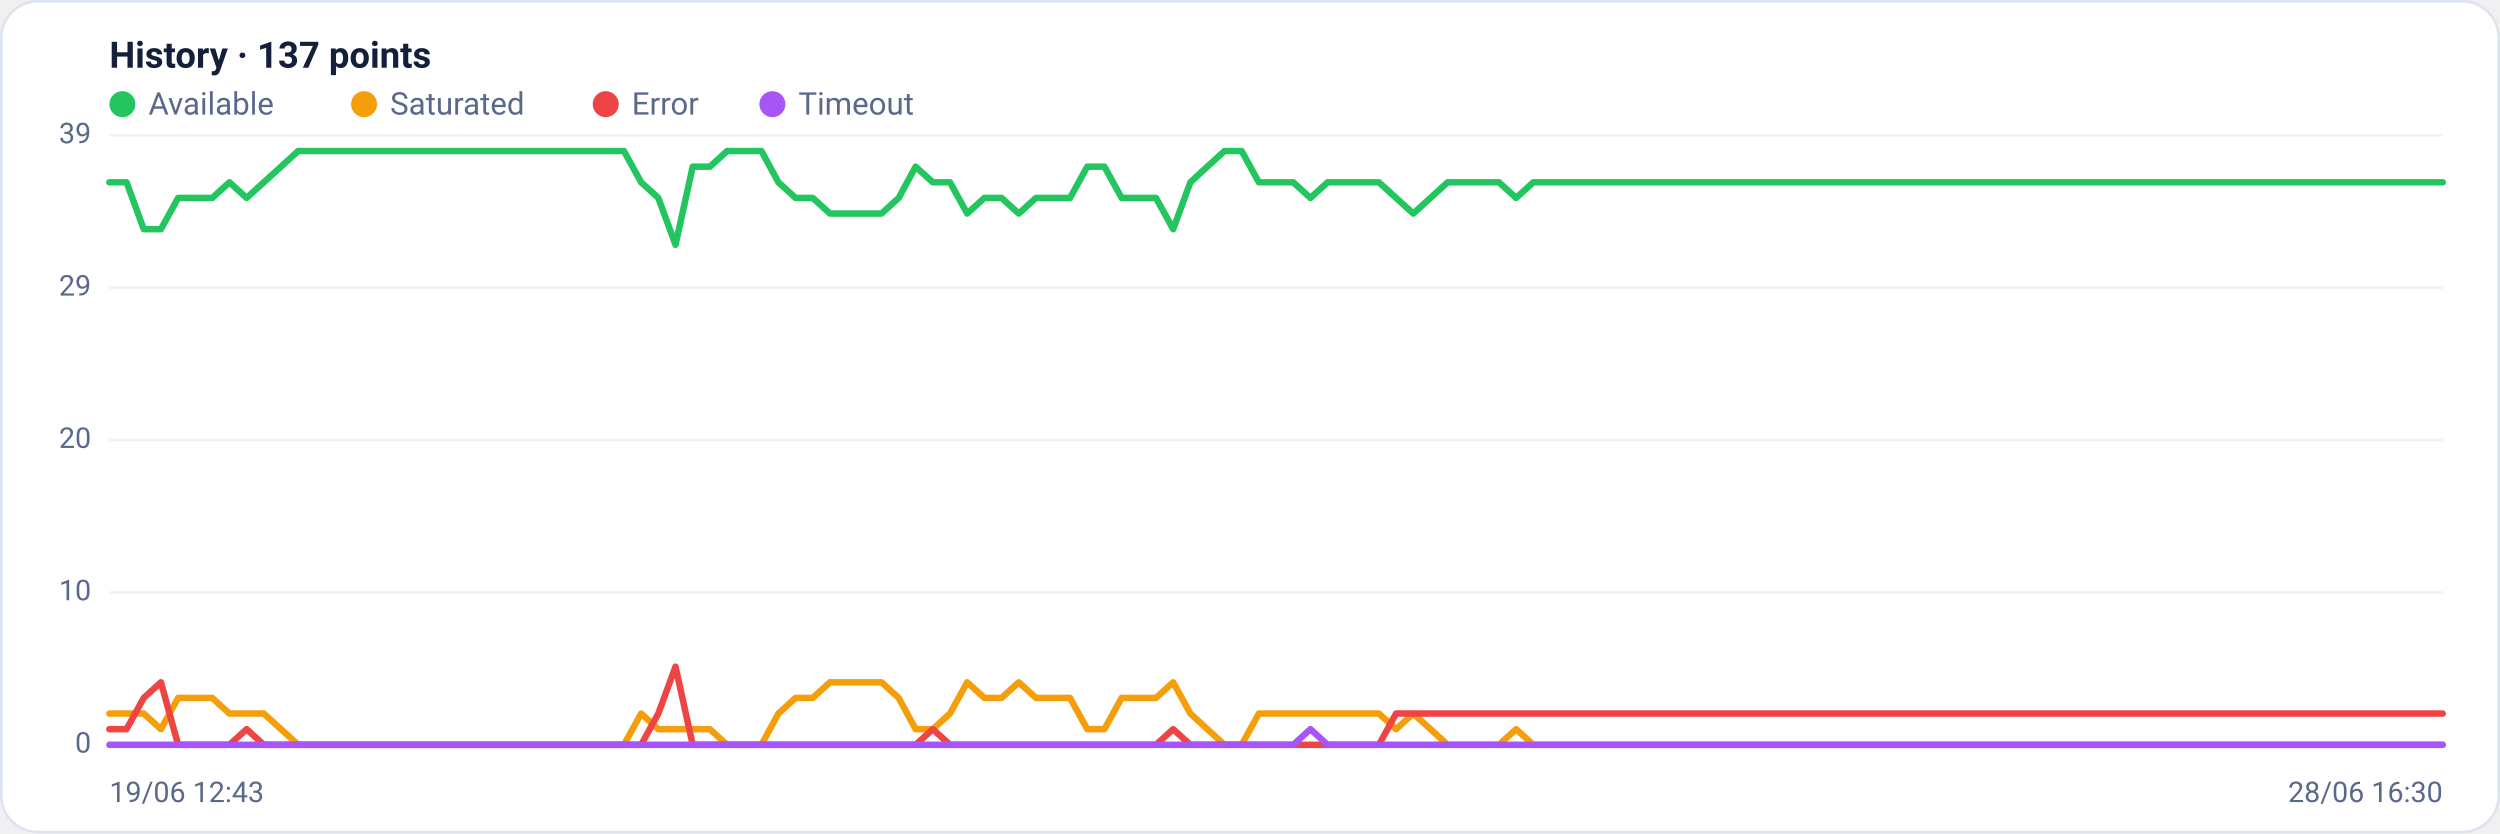
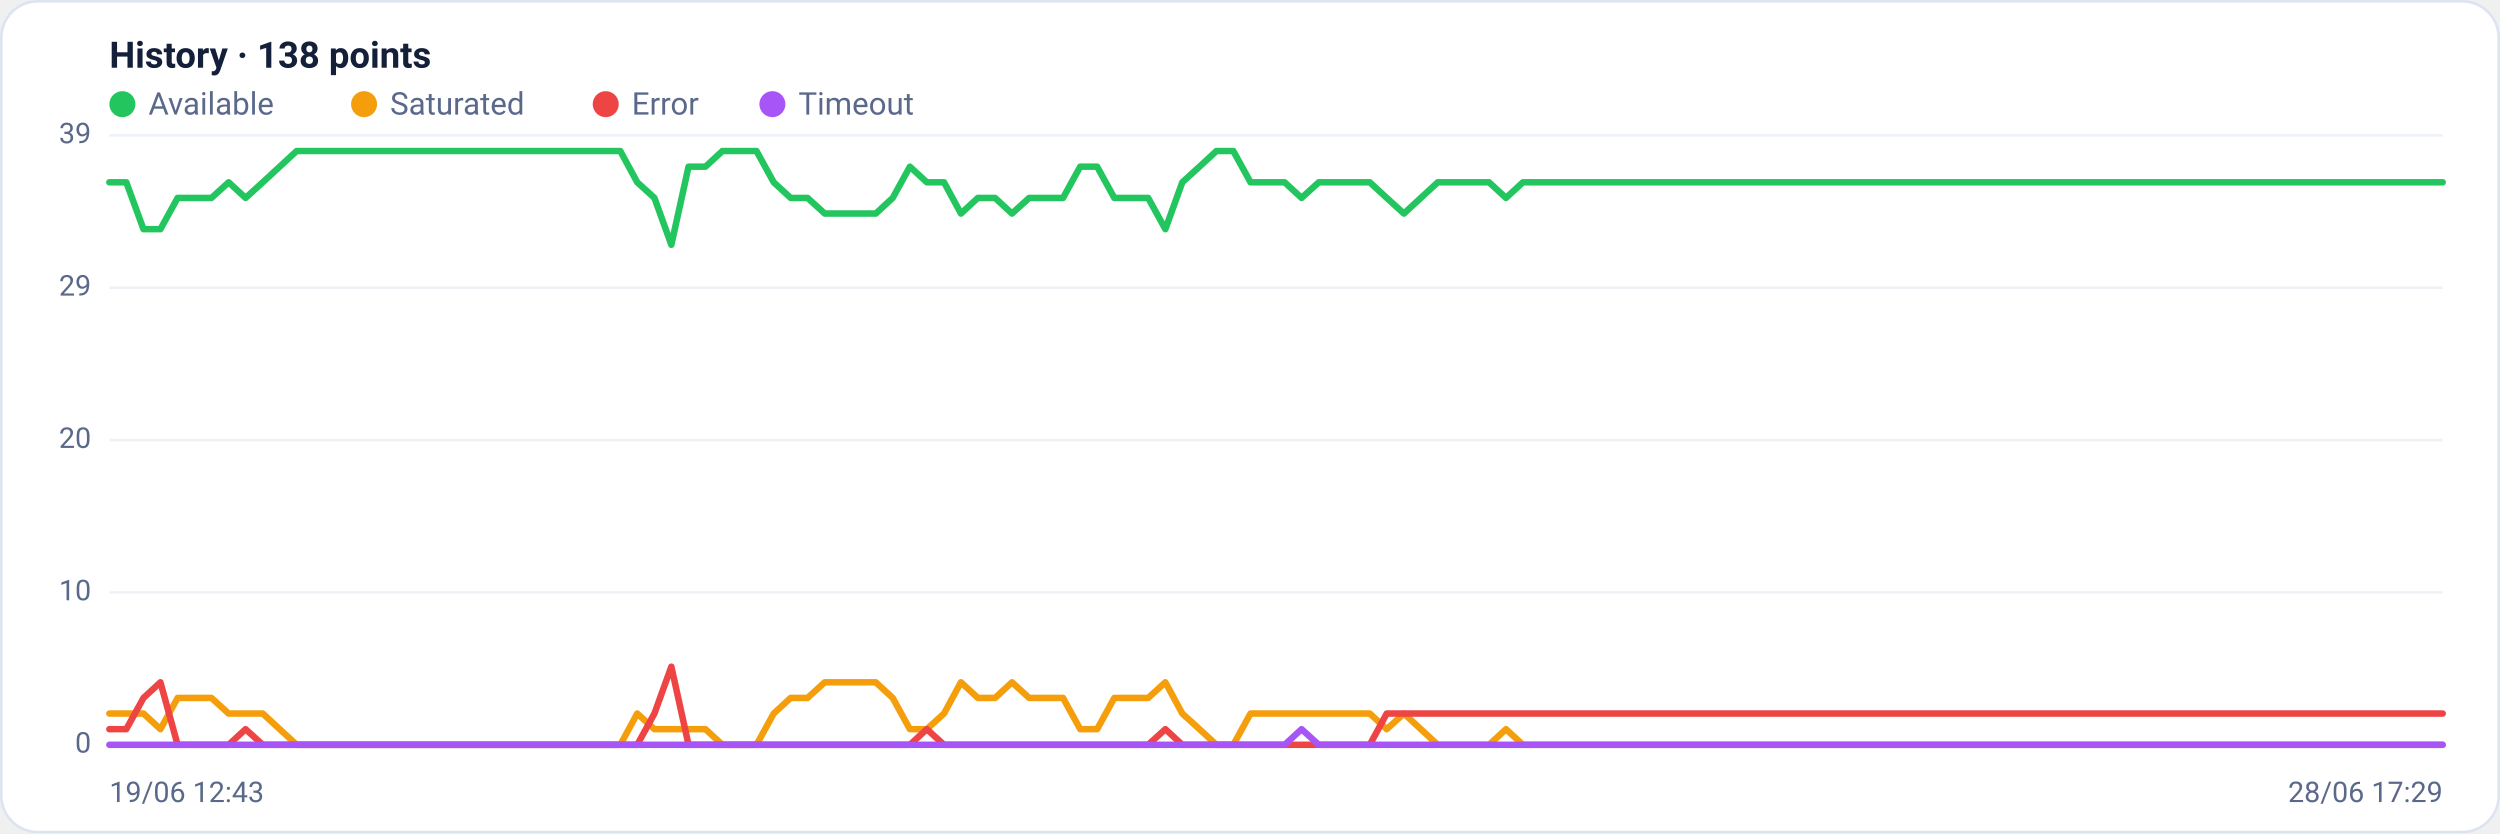
<svg xmlns="http://www.w3.org/2000/svg" viewBox="0 0 960 320" width="960" height="320" font-family="Segoe UI, system-ui, -apple-system, Roboto, Helvetica, Arial, sans-serif" role="img" aria-label="Availability history per region">
  <rect x="0.5" y="0.5" width="959" height="319" rx="14" fill="#ffffff" stroke="#dce3f1" />
-   <text x="42" y="26" font-size="14" font-weight="600" fill="#14203a">History · 137 points</text>
+   <text x="42" y="26" font-size="14" font-weight="600" fill="#14203a">History · 138 points</text>
  <circle cx="47" cy="40" r="5" fill="#22c55e" />
  <text x="57" y="44" font-size="12" fill="#5a688a">Available</text>
  <circle cx="139.8" cy="40" r="5" fill="#f59e0b" />
  <text x="149.8" y="44" font-size="12" fill="#5a688a">Saturated</text>
  <circle cx="232.6" cy="40" r="5" fill="#ef4444" />
  <text x="242.6" y="44" font-size="12" fill="#5a688a">Error</text>
  <circle cx="296.6" cy="40" r="5" fill="#a855f7" />
  <text x="306.6" y="44" font-size="12" fill="#5a688a">Timeout</text>
  <line x1="42" y1="286.0" x2="938" y2="286.0" stroke="#eef2f7" stroke-width="1" />
  <text x="35" y="289.0" text-anchor="end" font-size="11" fill="#5a688a">0</text>
  <line x1="42" y1="227.5" x2="938" y2="227.5" stroke="#eef2f7" stroke-width="1" />
  <text x="35" y="230.5" text-anchor="end" font-size="11" fill="#5a688a">10</text>
  <line x1="42" y1="169.0" x2="938" y2="169.0" stroke="#eef2f7" stroke-width="1" />
  <text x="35" y="172.0" text-anchor="end" font-size="11" fill="#5a688a">20</text>
  <line x1="42" y1="110.5" x2="938" y2="110.5" stroke="#eef2f7" stroke-width="1" />
  <text x="35" y="113.5" text-anchor="end" font-size="11" fill="#5a688a">29</text>
  <line x1="42" y1="52.0" x2="938" y2="52.0" stroke="#eef2f7" stroke-width="1" />
  <text x="35" y="55.0" text-anchor="end" font-size="11" fill="#5a688a">39</text>
-   <polyline fill="none" stroke="#22c55e" stroke-width="2.5" stroke-linejoin="round" stroke-linecap="round" points="42.0,70.0 48.6,70.0 55.2,88.0 61.8,88.0 68.4,76.0 74.9,76.0 81.5,76.0 88.1,70.0 94.7,76.0 101.3,70.0 107.9,64.0 114.5,58.0 121.1,58.0 127.6,58.0 134.2,58.0 140.8,58.0 147.4,58.0 154.0,58.0 160.6,58.0 167.2,58.0 173.8,58.0 180.4,58.0 186.9,58.0 193.5,58.0 200.1,58.0 206.7,58.0 213.3,58.0 219.9,58.0 226.5,58.0 233.1,58.0 239.6,58.0 246.2,70.0 252.8,76.0 259.4,94.0 266.0,64.0 272.6,64.0 279.2,58.0 285.8,58.0 292.4,58.0 298.9,70.0 305.5,76.0 312.1,76.0 318.7,82.0 325.3,82.0 331.9,82.0 338.5,82.0 345.1,76.0 351.6,64.0 358.2,70.0 364.8,70.0 371.4,82.0 378.0,76.0 384.6,76.0 391.2,82.0 397.8,76.0 404.4,76.0 410.9,76.0 417.5,64.0 424.1,64.0 430.7,76.0 437.3,76.0 443.9,76.0 450.5,88.0 457.1,70.0 463.6,64.0 470.2,58.0 476.8,58.0 483.4,70.0 490.0,70.0 496.6,70.0 503.2,76.0 509.8,70.0 516.4,70.0 522.9,70.0 529.5,70.0 536.1,76.0 542.7,82.0 549.3,76.0 555.9,70.0 562.5,70.0 569.1,70.0 575.6,70.0 582.2,76.0 588.8,70.0 595.4,70.0 602.0,70.0 608.6,70.0 615.2,70.0 621.8,70.0 628.4,70.0 634.9,70.0 641.5,70.0 648.1,70.0 654.7,70.0 661.3,70.0 667.9,70.0 674.5,70.0 681.1,70.0 687.6,70.0 694.2,70.0 700.8,70.0 707.4,70.0 714.0,70.0 720.6,70.0 727.2,70.0 733.8,70.0 740.4,70.0 746.9,70.0 753.5,70.0 760.1,70.0 766.7,70.0 773.3,70.0 779.9,70.0 786.5,70.0 793.1,70.0 799.6,70.0 806.2,70.0 812.8,70.0 819.4,70.0 826.0,70.0 832.6,70.0 839.2,70.0 845.8,70.0 852.4,70.0 858.9,70.0 865.5,70.0 872.1,70.0 878.7,70.0 885.3,70.0 891.9,70.0 898.5,70.0 905.1,70.0 911.6,70.0 918.2,70.0 924.8,70.0 931.4,70.0 938.0,70.0" />
-   <polyline fill="none" stroke="#f59e0b" stroke-width="2.5" stroke-linejoin="round" stroke-linecap="round" points="42.0,274.0 48.6,274.0 55.2,274.0 61.8,280.0 68.4,268.0 74.9,268.0 81.5,268.0 88.1,274.0 94.7,274.0 101.3,274.0 107.9,280.0 114.5,286.0 121.1,286.0 127.6,286.0 134.2,286.0 140.8,286.0 147.4,286.0 154.0,286.0 160.6,286.0 167.2,286.0 173.8,286.0 180.4,286.0 186.9,286.0 193.5,286.0 200.1,286.0 206.7,286.0 213.3,286.0 219.9,286.0 226.5,286.0 233.1,286.0 239.6,286.0 246.2,274.0 252.8,280.0 259.4,280.0 266.0,280.0 272.6,280.0 279.2,286.0 285.8,286.0 292.4,286.0 298.9,274.0 305.5,268.0 312.1,268.0 318.7,262.0 325.3,262.0 331.9,262.0 338.5,262.0 345.1,268.0 351.6,280.0 358.2,280.0 364.8,274.0 371.4,262.0 378.0,268.0 384.6,268.0 391.2,262.0 397.8,268.0 404.4,268.0 410.9,268.0 417.5,280.0 424.1,280.0 430.7,268.0 437.3,268.0 443.9,268.0 450.5,262.0 457.1,274.0 463.6,280.0 470.2,286.0 476.8,286.0 483.4,274.0 490.0,274.0 496.6,274.0 503.2,274.0 509.8,274.0 516.4,274.0 522.9,274.0 529.5,274.0 536.1,280.0 542.7,274.0 549.3,280.0 555.9,286.0 562.5,286.0 569.1,286.0 575.6,286.0 582.2,280.0 588.8,286.0 595.4,286.0 602.0,286.0 608.6,286.0 615.2,286.0 621.8,286.0 628.4,286.0 634.9,286.0 641.5,286.0 648.1,286.0 654.7,286.0 661.3,286.0 667.9,286.0 674.5,286.0 681.1,286.0 687.6,286.0 694.2,286.0 700.8,286.0 707.4,286.0 714.0,286.0 720.6,286.0 727.2,286.0 733.8,286.0 740.4,286.0 746.9,286.0 753.5,286.0 760.1,286.0 766.7,286.0 773.3,286.0 779.9,286.0 786.5,286.0 793.1,286.0 799.6,286.0 806.2,286.0 812.8,286.0 819.4,286.0 826.0,286.0 832.6,286.0 839.2,286.0 845.8,286.0 852.4,286.0 858.9,286.0 865.5,286.0 872.1,286.0 878.7,286.0 885.3,286.0 891.9,286.0 898.5,286.0 905.1,286.0 911.6,286.0 918.2,286.0 924.8,286.0 931.4,286.0 938.0,286.0" />
-   <polyline fill="none" stroke="#ef4444" stroke-width="2.5" stroke-linejoin="round" stroke-linecap="round" points="42.0,280.0 48.6,280.0 55.2,268.0 61.8,262.0 68.4,286.0 74.9,286.0 81.5,286.0 88.1,286.0 94.7,280.0 101.3,286.0 107.9,286.0 114.5,286.0 121.1,286.0 127.6,286.0 134.2,286.0 140.8,286.0 147.4,286.0 154.0,286.0 160.6,286.0 167.2,286.0 173.8,286.0 180.4,286.0 186.9,286.0 193.5,286.0 200.1,286.0 206.7,286.0 213.3,286.0 219.9,286.0 226.5,286.0 233.1,286.0 239.6,286.0 246.2,286.0 252.8,274.0 259.4,256.0 266.0,286.0 272.6,286.0 279.2,286.0 285.8,286.0 292.4,286.0 298.9,286.0 305.5,286.0 312.1,286.0 318.7,286.0 325.3,286.0 331.9,286.0 338.5,286.0 345.1,286.0 351.6,286.0 358.2,280.0 364.8,286.0 371.4,286.0 378.0,286.0 384.6,286.0 391.2,286.0 397.8,286.0 404.4,286.0 410.9,286.0 417.5,286.0 424.1,286.0 430.7,286.0 437.3,286.0 443.9,286.0 450.5,280.0 457.1,286.0 463.6,286.0 470.2,286.0 476.8,286.0 483.4,286.0 490.0,286.0 496.6,286.0 503.2,286.0 509.8,286.0 516.4,286.0 522.9,286.0 529.5,286.0 536.1,274.0 542.7,274.0 549.3,274.0 555.9,274.0 562.5,274.0 569.1,274.0 575.6,274.0 582.2,274.0 588.8,274.0 595.4,274.0 602.0,274.0 608.6,274.0 615.2,274.0 621.8,274.0 628.4,274.0 634.9,274.0 641.5,274.0 648.1,274.0 654.7,274.0 661.3,274.0 667.9,274.0 674.5,274.0 681.1,274.0 687.6,274.0 694.2,274.0 700.8,274.0 707.4,274.0 714.0,274.0 720.6,274.0 727.2,274.0 733.8,274.0 740.4,274.0 746.9,274.0 753.5,274.0 760.1,274.0 766.7,274.0 773.3,274.0 779.9,274.0 786.5,274.0 793.1,274.0 799.6,274.0 806.2,274.0 812.8,274.0 819.4,274.0 826.0,274.0 832.6,274.0 839.2,274.0 845.8,274.0 852.4,274.0 858.9,274.0 865.5,274.0 872.1,274.0 878.7,274.0 885.3,274.0 891.9,274.0 898.5,274.0 905.1,274.0 911.6,274.0 918.2,274.0 924.8,274.0 931.4,274.0 938.0,274.0" />
-   <polyline fill="none" stroke="#a855f7" stroke-width="2.5" stroke-linejoin="round" stroke-linecap="round" points="42.0,286.0 48.6,286.0 55.2,286.0 61.8,286.0 68.4,286.0 74.9,286.0 81.5,286.0 88.1,286.0 94.7,286.0 101.3,286.0 107.9,286.0 114.5,286.0 121.1,286.0 127.6,286.0 134.2,286.0 140.8,286.0 147.4,286.0 154.0,286.0 160.6,286.0 167.2,286.0 173.8,286.0 180.4,286.0 186.9,286.0 193.5,286.0 200.1,286.0 206.7,286.0 213.3,286.0 219.9,286.0 226.5,286.0 233.1,286.0 239.6,286.0 246.2,286.0 252.8,286.0 259.4,286.0 266.0,286.0 272.6,286.0 279.2,286.0 285.8,286.0 292.4,286.0 298.9,286.0 305.5,286.0 312.1,286.0 318.7,286.0 325.3,286.0 331.9,286.0 338.5,286.0 345.1,286.0 351.6,286.0 358.2,286.0 364.8,286.0 371.4,286.0 378.0,286.0 384.6,286.0 391.2,286.0 397.8,286.0 404.4,286.0 410.9,286.0 417.5,286.0 424.1,286.0 430.7,286.0 437.3,286.0 443.9,286.0 450.5,286.0 457.1,286.0 463.6,286.0 470.2,286.0 476.8,286.0 483.4,286.0 490.0,286.0 496.6,286.0 503.2,280.0 509.8,286.0 516.4,286.0 522.9,286.0 529.5,286.0 536.1,286.0 542.7,286.0 549.3,286.0 555.9,286.0 562.5,286.0 569.1,286.0 575.6,286.0 582.2,286.0 588.8,286.0 595.4,286.0 602.0,286.0 608.6,286.0 615.2,286.0 621.8,286.0 628.4,286.0 634.9,286.0 641.5,286.0 648.1,286.0 654.7,286.0 661.3,286.0 667.9,286.0 674.5,286.0 681.1,286.0 687.6,286.0 694.2,286.0 700.8,286.0 707.4,286.0 714.0,286.0 720.6,286.0 727.2,286.0 733.8,286.0 740.4,286.0 746.9,286.0 753.5,286.0 760.1,286.0 766.7,286.0 773.3,286.0 779.9,286.0 786.5,286.0 793.1,286.0 799.6,286.0 806.2,286.0 812.8,286.0 819.4,286.0 826.0,286.0 832.6,286.0 839.2,286.0 845.8,286.0 852.4,286.0 858.9,286.0 865.5,286.0 872.1,286.0 878.7,286.0 885.3,286.0 891.9,286.0 898.5,286.0 905.1,286.0 911.6,286.0 918.2,286.0 924.8,286.0 931.4,286.0 938.0,286.0" />
+   <polyline fill="none" stroke="#22c55e" stroke-width="2.5" stroke-linejoin="round" stroke-linecap="round" points="42.0,70.0 48.5,70.0 55.1,88.0 61.6,88.0 68.2,76.0 74.7,76.0 81.2,76.0 87.8,70.0 94.3,76.0 100.9,70.0 107.4,64.0 113.9,58.0 120.5,58.0 127.0,58.0 133.6,58.0 140.1,58.0 146.6,58.0 153.2,58.0 159.7,58.0 166.3,58.0 172.8,58.0 179.3,58.0 185.9,58.0 192.4,58.0 199.0,58.0 205.5,58.0 212.0,58.0 218.6,58.0 225.1,58.0 231.7,58.0 238.2,58.0 244.7,70.0 251.3,76.0 257.8,94.0 264.4,64.0 270.9,64.0 277.4,58.0 284.0,58.0 290.5,58.0 297.1,70.0 303.6,76.0 310.1,76.0 316.7,82.0 323.2,82.0 329.8,82.0 336.3,82.0 342.8,76.0 349.4,64.0 355.9,70.0 362.5,70.0 369.0,82.0 375.5,76.0 382.1,76.0 388.6,82.0 395.2,76.0 401.7,76.0 408.2,76.0 414.8,64.0 421.3,64.0 427.9,76.0 434.4,76.0 440.9,76.0 447.5,88.0 454.0,70.0 460.6,64.0 467.1,58.0 473.6,58.0 480.2,70.0 486.7,70.0 493.3,70.0 499.8,76.0 506.4,70.0 512.9,70.0 519.4,70.0 526.0,70.0 532.5,76.0 539.1,82.0 545.6,76.0 552.1,70.0 558.7,70.0 565.2,70.0 571.8,70.0 578.3,76.0 584.8,70.0 591.4,70.0 597.9,70.0 604.5,70.0 611.0,70.0 617.5,70.0 624.1,70.0 630.6,70.0 637.2,70.0 643.7,70.0 650.2,70.0 656.8,70.0 663.3,70.0 669.9,70.0 676.4,70.0 682.9,70.0 689.5,70.0 696.0,70.0 702.6,70.0 709.1,70.0 715.6,70.0 722.2,70.0 728.7,70.0 735.3,70.0 741.8,70.0 748.3,70.0 754.9,70.0 761.4,70.0 768.0,70.0 774.5,70.0 781.0,70.0 787.6,70.0 794.1,70.0 800.7,70.0 807.2,70.0 813.7,70.0 820.3,70.0 826.8,70.0 833.4,70.0 839.9,70.0 846.4,70.0 853.0,70.0 859.5,70.0 866.1,70.0 872.6,70.0 879.1,70.0 885.7,70.0 892.2,70.0 898.8,70.0 905.3,70.0 911.8,70.0 918.4,70.0 924.9,70.0 931.5,70.0 938.0,70.0" />
+   <polyline fill="none" stroke="#f59e0b" stroke-width="2.5" stroke-linejoin="round" stroke-linecap="round" points="42.0,274.0 48.5,274.0 55.1,274.0 61.6,280.0 68.2,268.0 74.7,268.0 81.2,268.0 87.8,274.0 94.3,274.0 100.9,274.0 107.4,280.0 113.9,286.0 120.5,286.0 127.0,286.0 133.6,286.0 140.1,286.0 146.6,286.0 153.2,286.0 159.7,286.0 166.3,286.0 172.8,286.0 179.3,286.0 185.9,286.0 192.4,286.0 199.0,286.0 205.5,286.0 212.0,286.0 218.6,286.0 225.1,286.0 231.7,286.0 238.2,286.0 244.7,274.0 251.3,280.0 257.8,280.0 264.4,280.0 270.9,280.0 277.4,286.0 284.0,286.0 290.5,286.0 297.1,274.0 303.6,268.0 310.1,268.0 316.7,262.0 323.2,262.0 329.8,262.0 336.3,262.0 342.8,268.0 349.4,280.0 355.9,280.0 362.5,274.0 369.0,262.0 375.5,268.0 382.1,268.0 388.6,262.0 395.2,268.0 401.7,268.0 408.2,268.0 414.8,280.0 421.3,280.0 427.9,268.0 434.4,268.0 440.9,268.0 447.5,262.0 454.0,274.0 460.6,280.0 467.1,286.0 473.6,286.0 480.2,274.0 486.7,274.0 493.3,274.0 499.8,274.0 506.4,274.0 512.9,274.0 519.4,274.0 526.0,274.0 532.5,280.0 539.1,274.0 545.6,280.0 552.1,286.0 558.7,286.0 565.2,286.0 571.8,286.0 578.3,280.0 584.8,286.0 591.4,286.0 597.9,286.0 604.5,286.0 611.0,286.0 617.5,286.0 624.1,286.0 630.6,286.0 637.2,286.0 643.7,286.0 650.2,286.0 656.8,286.0 663.3,286.0 669.9,286.0 676.4,286.0 682.9,286.0 689.5,286.0 696.0,286.0 702.6,286.0 709.1,286.0 715.6,286.0 722.2,286.0 728.7,286.0 735.3,286.0 741.8,286.0 748.3,286.0 754.9,286.0 761.4,286.0 768.0,286.0 774.5,286.0 781.0,286.0 787.6,286.0 794.1,286.0 800.7,286.0 807.2,286.0 813.7,286.0 820.3,286.0 826.8,286.0 833.4,286.0 839.9,286.0 846.4,286.0 853.0,286.0 859.5,286.0 866.1,286.0 872.6,286.0 879.1,286.0 885.7,286.0 892.2,286.0 898.8,286.0 905.3,286.0 911.8,286.0 918.4,286.0 924.9,286.0 931.5,286.0 938.0,286.0" />
+   <polyline fill="none" stroke="#ef4444" stroke-width="2.5" stroke-linejoin="round" stroke-linecap="round" points="42.0,280.0 48.5,280.0 55.1,268.0 61.6,262.0 68.2,286.0 74.7,286.0 81.2,286.0 87.8,286.0 94.3,280.0 100.9,286.0 107.4,286.0 113.9,286.0 120.5,286.0 127.0,286.0 133.6,286.0 140.1,286.0 146.6,286.0 153.2,286.0 159.7,286.0 166.3,286.0 172.8,286.0 179.3,286.0 185.9,286.0 192.4,286.0 199.0,286.0 205.5,286.0 212.0,286.0 218.6,286.0 225.1,286.0 231.7,286.0 238.2,286.0 244.7,286.0 251.3,274.0 257.8,256.0 264.4,286.0 270.9,286.0 277.4,286.0 284.0,286.0 290.5,286.0 297.1,286.0 303.6,286.0 310.1,286.0 316.7,286.0 323.2,286.0 329.8,286.0 336.3,286.0 342.8,286.0 349.4,286.0 355.9,280.0 362.5,286.0 369.0,286.0 375.5,286.0 382.1,286.0 388.6,286.0 395.2,286.0 401.7,286.0 408.2,286.0 414.8,286.0 421.3,286.0 427.9,286.0 434.4,286.0 440.9,286.0 447.5,280.0 454.0,286.0 460.6,286.0 467.1,286.0 473.6,286.0 480.2,286.0 486.7,286.0 493.3,286.0 499.8,286.0 506.4,286.0 512.9,286.0 519.4,286.0 526.0,286.0 532.5,274.0 539.1,274.0 545.6,274.0 552.1,274.0 558.7,274.0 565.2,274.0 571.8,274.0 578.3,274.0 584.8,274.0 591.4,274.0 597.9,274.0 604.5,274.0 611.0,274.0 617.5,274.0 624.1,274.0 630.6,274.0 637.2,274.0 643.7,274.0 650.2,274.0 656.8,274.0 663.3,274.0 669.9,274.0 676.4,274.0 682.9,274.0 689.5,274.0 696.0,274.0 702.6,274.0 709.1,274.0 715.6,274.0 722.2,274.0 728.7,274.0 735.3,274.0 741.8,274.0 748.3,274.0 754.9,274.0 761.4,274.0 768.0,274.0 774.5,274.0 781.0,274.0 787.6,274.0 794.1,274.0 800.7,274.0 807.2,274.0 813.7,274.0 820.3,274.0 826.8,274.0 833.4,274.0 839.9,274.0 846.4,274.0 853.0,274.0 859.5,274.0 866.1,274.0 872.6,274.0 879.1,274.0 885.7,274.0 892.2,274.0 898.8,274.0 905.3,274.0 911.8,274.0 918.4,274.0 924.9,274.0 931.5,274.0 938.0,274.0" />
+   <polyline fill="none" stroke="#a855f7" stroke-width="2.5" stroke-linejoin="round" stroke-linecap="round" points="42.0,286.0 48.5,286.0 55.1,286.0 61.6,286.0 68.2,286.0 74.7,286.0 81.2,286.0 87.8,286.0 94.3,286.0 100.9,286.0 107.4,286.0 113.9,286.0 120.5,286.0 127.0,286.0 133.6,286.0 140.1,286.0 146.6,286.0 153.2,286.0 159.7,286.0 166.3,286.0 172.8,286.0 179.3,286.0 185.9,286.0 192.4,286.0 199.0,286.0 205.5,286.0 212.0,286.0 218.6,286.0 225.1,286.0 231.7,286.0 238.2,286.0 244.7,286.0 251.3,286.0 257.8,286.0 264.4,286.0 270.9,286.0 277.4,286.0 284.0,286.0 290.5,286.0 297.1,286.0 303.6,286.0 310.1,286.0 316.7,286.0 323.2,286.0 329.8,286.0 336.3,286.0 342.8,286.0 349.4,286.0 355.9,286.0 362.5,286.0 369.0,286.0 375.5,286.0 382.1,286.0 388.6,286.0 395.2,286.0 401.7,286.0 408.2,286.0 414.8,286.0 421.3,286.0 427.9,286.0 434.4,286.0 440.9,286.0 447.5,286.0 454.0,286.0 460.6,286.0 467.1,286.0 473.6,286.0 480.2,286.0 486.7,286.0 493.3,286.0 499.8,280.0 506.4,286.0 512.9,286.0 519.4,286.0 526.0,286.0 532.5,286.0 539.1,286.0 545.6,286.0 552.1,286.0 558.7,286.0 565.2,286.0 571.8,286.0 578.3,286.0 584.8,286.0 591.4,286.0 597.9,286.0 604.5,286.0 611.0,286.0 617.5,286.0 624.1,286.0 630.6,286.0 637.2,286.0 643.7,286.0 650.2,286.0 656.8,286.0 663.3,286.0 669.9,286.0 676.4,286.0 682.9,286.0 689.5,286.0 696.0,286.0 702.6,286.0 709.1,286.0 715.6,286.0 722.2,286.0 728.7,286.0 735.3,286.0 741.8,286.0 748.3,286.0 754.9,286.0 761.4,286.0 768.0,286.0 774.5,286.0 781.0,286.0 787.6,286.0 794.1,286.0 800.7,286.0 807.2,286.0 813.7,286.0 820.3,286.0 826.8,286.0 833.4,286.0 839.9,286.0 846.4,286.0 853.0,286.0 859.5,286.0 866.1,286.0 872.6,286.0 879.1,286.0 885.7,286.0 892.2,286.0 898.8,286.0 905.3,286.0 911.8,286.0 918.4,286.0 924.9,286.0 931.5,286.0 938.0,286.0" />
  <text x="42" y="308" font-size="11" fill="#5a688a">19/06 12:43</text>
-   <text x="938" y="308" text-anchor="end" font-size="11" fill="#5a688a">28/06 16:30</text>
+   <text x="938" y="308" text-anchor="end" font-size="11" fill="#5a688a">28/06 17:29</text>
</svg>
